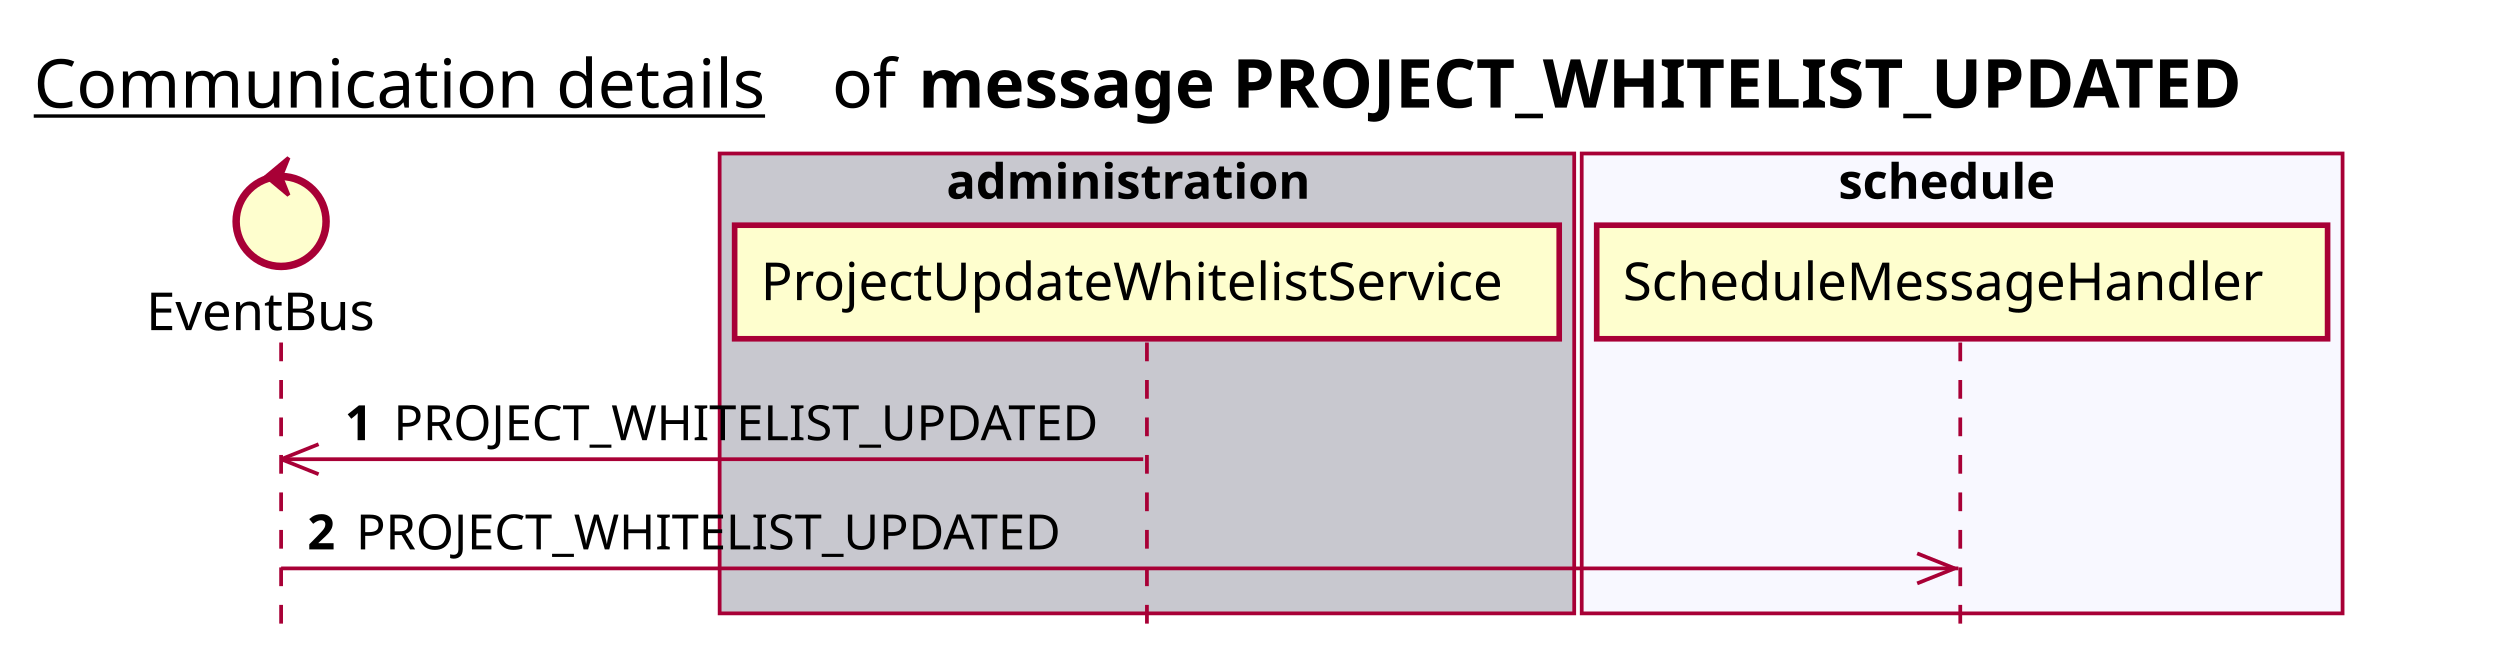
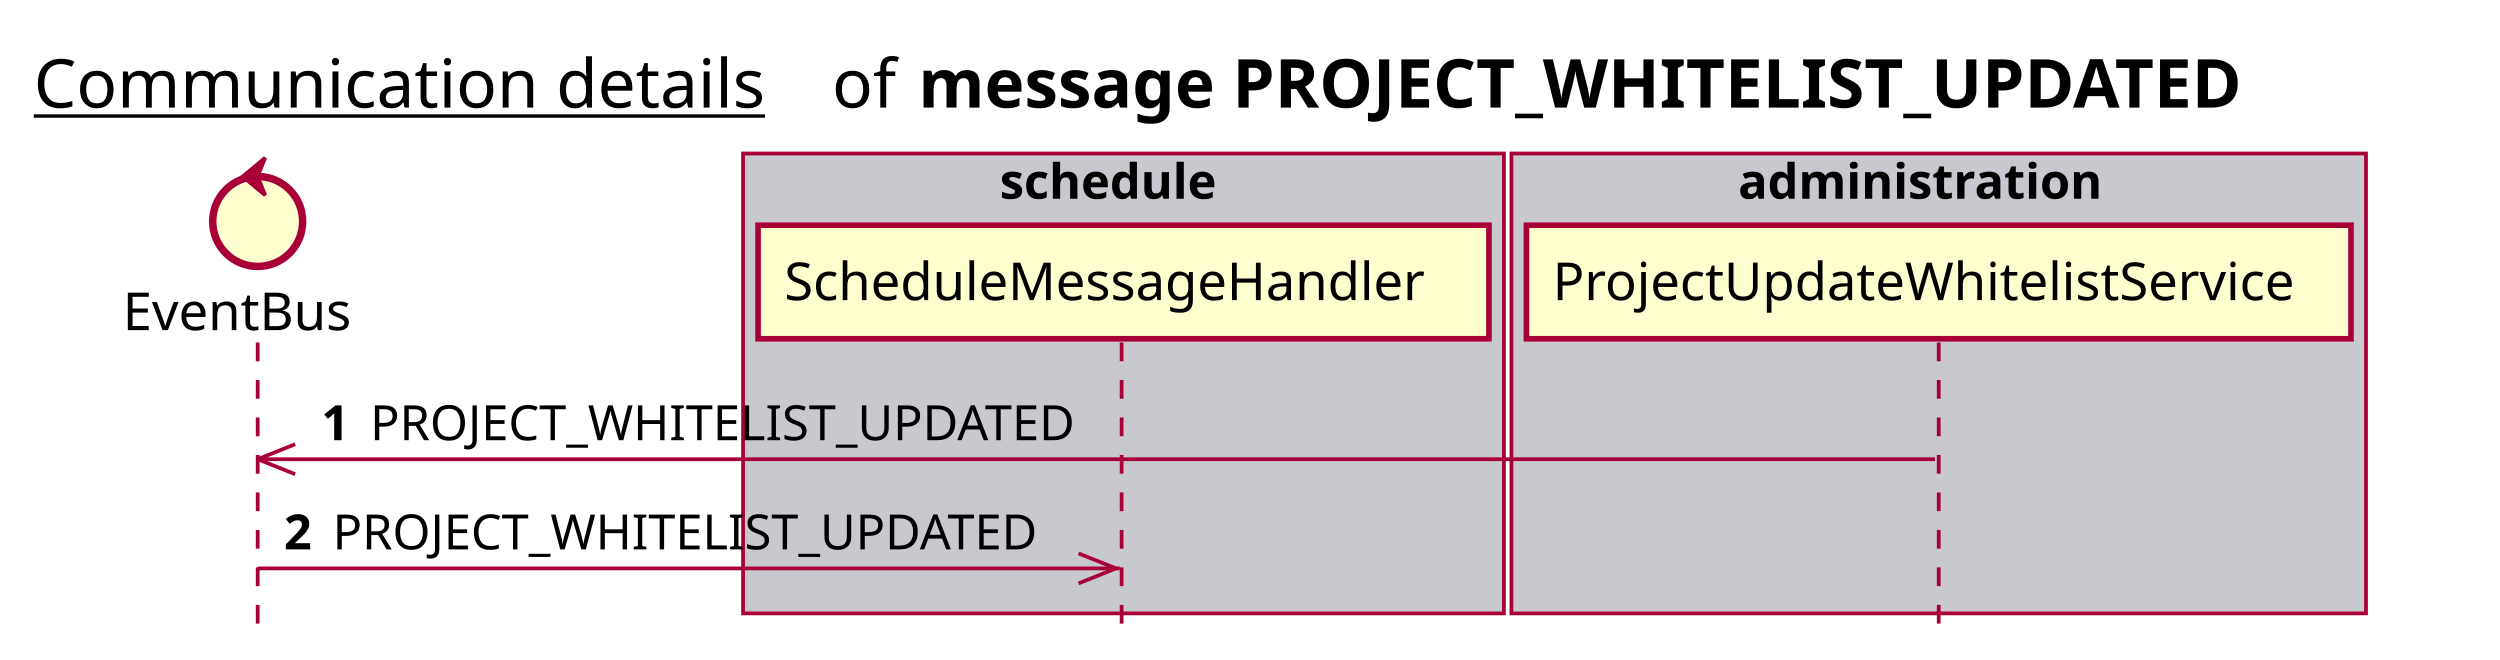
<svg xmlns="http://www.w3.org/2000/svg" contentScriptType="application/ecmascript" contentStyleType="text/css" height="176px" preserveAspectRatio="none" style="width:667px;height:176px;background:#FFFFFF;" version="1.1" viewBox="0 0 667 176" width="667px" zoomAndPan="magnify">
  <defs />
  <g>
    <text fill="#000000" font-family="sans-serif" font-size="18" lengthAdjust="spacing" text-decoration="underline" textLength="201" x="9" y="28.708">Communication details</text>
    <text fill="#000000" font-family="sans-serif" font-size="18" lengthAdjust="spacing" textLength="17" x="222" y="28.708">of</text>
    <text fill="#000000" font-family="sans-serif" font-size="18" font-weight="bold" lengthAdjust="spacing" textLength="406" x="245" y="28.708">message PROJECT_WHITELIST_UPDATED</text>
-     <rect fill="#C8C8CF" height="122.695" style="stroke:#A80036;stroke-width:1.0;" width="228" x="192" y="40.953" />
-     <text fill="#000000" font-family="sans-serif" font-size="13" font-weight="bold" lengthAdjust="spacing" textLength="107" x="252.5" y="53.02">administration</text>
-     <rect fill="#F8F8FF" height="122.695" style="stroke:#A80036;stroke-width:1.0;" width="203" x="422" y="40.953" />
-     <text fill="#000000" font-family="sans-serif" font-size="13" font-weight="bold" lengthAdjust="spacing" textLength="66" x="490.5" y="53.02">schedule</text>
-     <line style="stroke:#A80036;stroke-width:1.0;stroke-dasharray:5.0,5.0;" x1="75" x2="75" y1="91.383" y2="169.648" />
-     <line style="stroke:#A80036;stroke-width:1.0;stroke-dasharray:5.0,5.0;" x1="306" x2="306" y1="91.383" y2="169.648" />
-     <line style="stroke:#A80036;stroke-width:1.0;stroke-dasharray:5.0,5.0;" x1="523" x2="523" y1="91.383" y2="169.648" />
-     <text fill="#000000" font-family="sans-serif" font-size="14" lengthAdjust="spacing" textLength="66" x="39" y="88.081">EventBus</text>
-     <ellipse cx="75" cy="59.086" fill="#FEFECE" rx="12" ry="12" style="stroke:#A80036;stroke-width:2.0;" />
-     <polygon fill="#A80036" points="71,47.086,77,42.086,75,47.086,77,52.086,71,47.086" style="stroke:#A80036;stroke-width:1.0;" />
-     <rect fill="#FEFECE" height="30.297" style="stroke:#A80036;stroke-width:1.5;" width="220" x="196" y="60.086" />
-     <text fill="#000000" font-family="sans-serif" font-size="14" lengthAdjust="spacing" textLength="206" x="203" y="80.081">ProjectUpdateWhitelistService</text>
-     <rect fill="#FEFECE" height="30.297" style="stroke:#A80036;stroke-width:1.5;" width="195" x="426" y="60.086" />
-     <text fill="#000000" font-family="sans-serif" font-size="14" lengthAdjust="spacing" textLength="181" x="433" y="80.081">ScheduleMessageHandler</text>
-     <line style="stroke:#A80036;stroke-width:1.0;" x1="75" x2="85" y1="122.516" y2="118.516" />
-     <line style="stroke:#A80036;stroke-width:1.0;" x1="75" x2="85" y1="122.516" y2="126.516" />
-     <line style="stroke:#A80036;stroke-width:1.0;" x1="75" x2="305" y1="122.516" y2="122.516" />
-     <text fill="#000000" font-family="sans-serif" font-size="13" font-weight="bold" lengthAdjust="spacing" textLength="9" x="92" y="117.45">1</text>
-     <text fill="#000000" font-family="sans-serif" font-size="13" lengthAdjust="spacing" textLength="194" x="105" y="117.45">PROJECT_WHITELIST_UPDATED</text>
-     <line style="stroke:#A80036;stroke-width:1.0;" x1="521.5" x2="511.5" y1="151.648" y2="147.648" />
-     <line style="stroke:#A80036;stroke-width:1.0;" x1="521.5" x2="511.5" y1="151.648" y2="155.648" />
-     <line style="stroke:#A80036;stroke-width:1.0;" x1="75" x2="522.5" y1="151.648" y2="151.648" />
-     <text fill="#000000" font-family="sans-serif" font-size="13" font-weight="bold" lengthAdjust="spacing" textLength="9" x="82" y="146.583">2</text>
-     <text fill="#000000" font-family="sans-serif" font-size="13" lengthAdjust="spacing" textLength="194" x="95" y="146.583">PROJECT_WHITELIST_UPDATED</text>
+     <rect fill="#C8C8CF" height="122.695" style="stroke:#A80036;stroke-width:1.0;" width="203" x="198.25" y="40.953" />
+     <text fill="#000000" font-family="sans-serif" font-size="13" font-weight="bold" lengthAdjust="spacing" textLength="66" x="266.75" y="53.02">schedule</text>
+     <rect fill="#C8C8CF" height="122.695" style="stroke:#A80036;stroke-width:1.0;" width="228" x="403.25" y="40.953" />
+     <text fill="#000000" font-family="sans-serif" font-size="13" font-weight="bold" lengthAdjust="spacing" textLength="107" x="463.75" y="53.02">administration</text>
+     <line style="stroke:#A80036;stroke-width:1.0;stroke-dasharray:5.0,5.0;" x1="68.75" x2="68.75" y1="91.383" y2="169.648" />
+     <line style="stroke:#A80036;stroke-width:1.0;stroke-dasharray:5.0,5.0;" x1="299.25" x2="299.25" y1="91.383" y2="169.648" />
+     <line style="stroke:#A80036;stroke-width:1.0;stroke-dasharray:5.0,5.0;" x1="517.25" x2="517.25" y1="91.383" y2="169.648" />
+     <text fill="#000000" font-family="sans-serif" font-size="14" lengthAdjust="spacing" textLength="66" x="32.75" y="88.081">EventBus</text>
+     <ellipse cx="68.75" cy="59.086" fill="#FEFECE" rx="12" ry="12" style="stroke:#A80036;stroke-width:2.0;" />
+     <polygon fill="#A80036" points="64.75,47.086,70.75,42.086,68.75,47.086,70.75,52.086,64.75,47.086" style="stroke:#A80036;stroke-width:1.0;" />
+     <rect fill="#FEFECE" height="30.297" style="stroke:#A80036;stroke-width:1.5;" width="195" x="202.25" y="60.086" />
+     <text fill="#000000" font-family="sans-serif" font-size="14" lengthAdjust="spacing" textLength="181" x="209.25" y="80.081">ScheduleMessageHandler</text>
+     <rect fill="#FEFECE" height="30.297" style="stroke:#A80036;stroke-width:1.5;" width="220" x="407.25" y="60.086" />
+     <text fill="#000000" font-family="sans-serif" font-size="14" lengthAdjust="spacing" textLength="206" x="414.25" y="80.081">ProjectUpdateWhitelistService</text>
+     <line style="stroke:#A80036;stroke-width:1.0;" x1="68.75" x2="78.75" y1="122.516" y2="118.516" />
+     <line style="stroke:#A80036;stroke-width:1.0;" x1="68.75" x2="78.75" y1="122.516" y2="126.516" />
+     <line style="stroke:#A80036;stroke-width:1.0;" x1="68.75" x2="516.25" y1="122.516" y2="122.516" />
+     <text fill="#000000" font-family="sans-serif" font-size="13" font-weight="bold" lengthAdjust="spacing" textLength="9" x="85.75" y="117.45">1</text>
+     <text fill="#000000" font-family="sans-serif" font-size="13" lengthAdjust="spacing" textLength="194" x="98.75" y="117.45">PROJECT_WHITELIST_UPDATED</text>
+     <line style="stroke:#A80036;stroke-width:1.0;" x1="297.75" x2="287.75" y1="151.648" y2="147.648" />
+     <line style="stroke:#A80036;stroke-width:1.0;" x1="297.75" x2="287.75" y1="151.648" y2="155.648" />
+     <line style="stroke:#A80036;stroke-width:1.0;" x1="68.75" x2="298.75" y1="151.648" y2="151.648" />
+     <text fill="#000000" font-family="sans-serif" font-size="13" font-weight="bold" lengthAdjust="spacing" textLength="9" x="75.75" y="146.583">2</text>
+     <text fill="#000000" font-family="sans-serif" font-size="13" lengthAdjust="spacing" textLength="194" x="88.75" y="146.583">PROJECT_WHITELIST_UPDATED</text>
  </g>
</svg>
